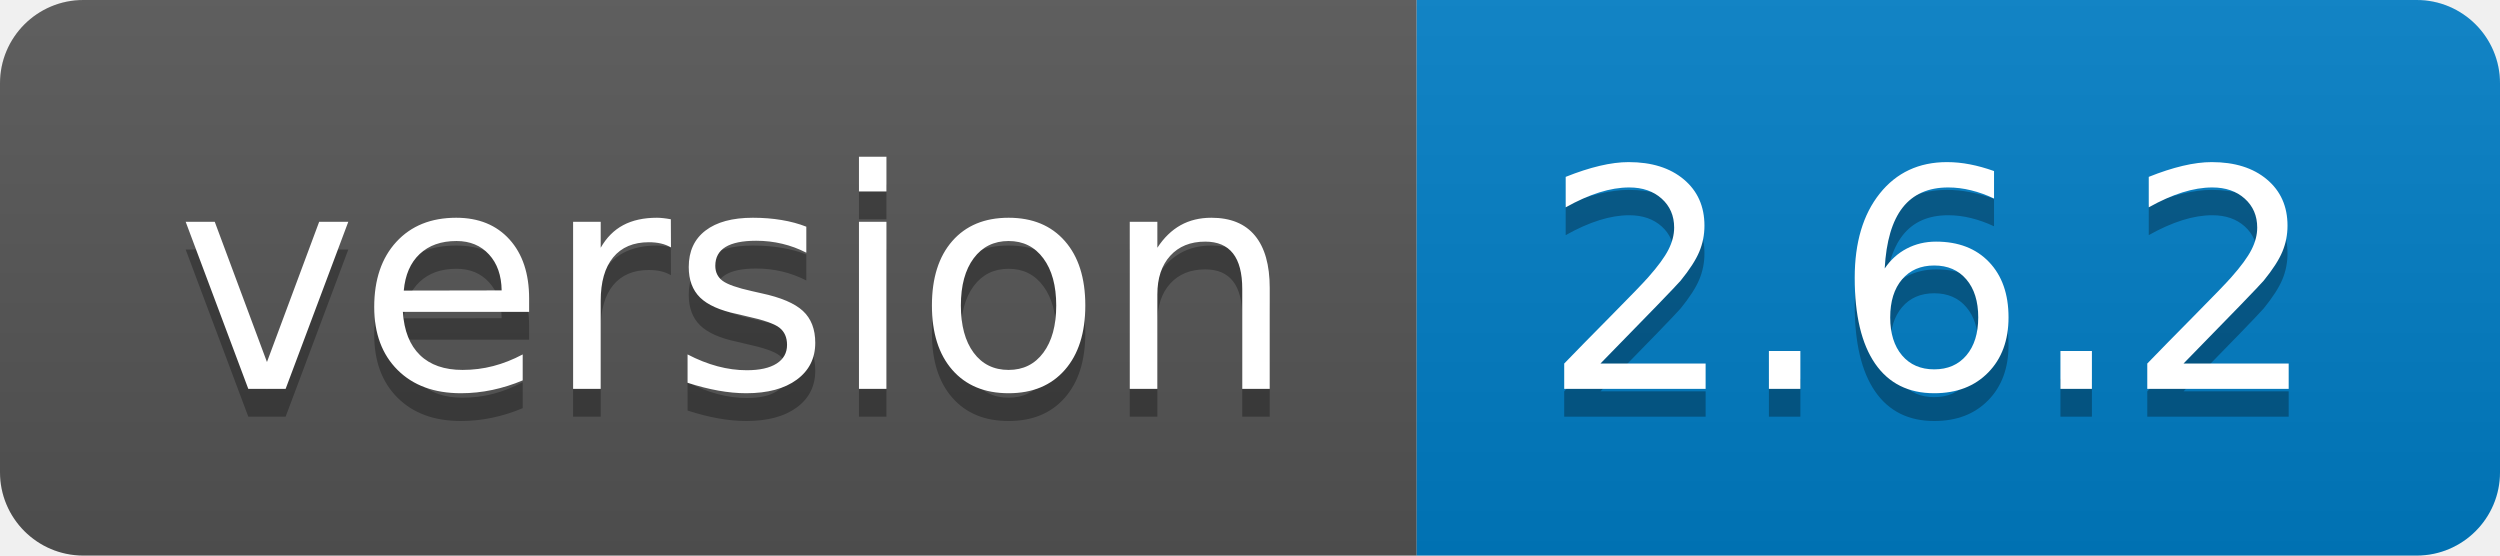
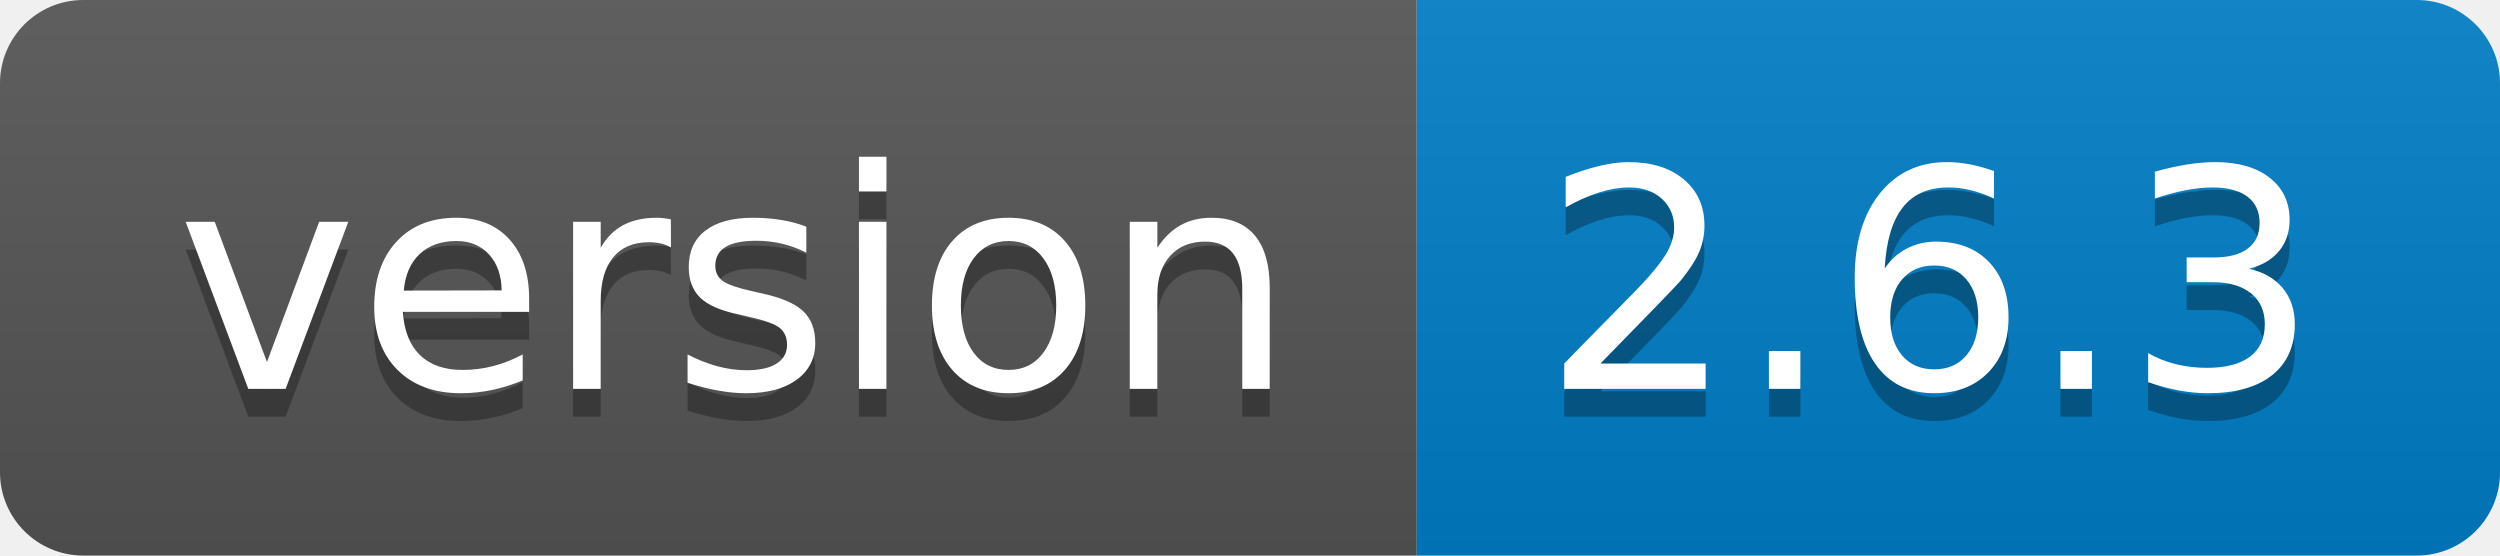
- <svg xmlns="http://www.w3.org/2000/svg" width="90" height="20" role="img" aria-label="version: 2.6.2">
+ <svg xmlns="http://www.w3.org/2000/svg" width="90" height="20" role="img" aria-label="version: 2.6.3">
  <linearGradient id="s" x2="0" y2="100%">
    <stop offset="0" stop-color="#bbb" stop-opacity=".1" />
    <stop offset="1" stop-opacity=".1" />
  </linearGradient>
  <clipPath id="r">
    <rect width="90" height="20" rx="3" fill="#fff" />
  </clipPath>
  <g clip-path="url(#r)">
    <rect width="51" height="20" fill="#555" />
    <rect x="51" width="39" height="20" fill="#007ec6" />
    <rect width="90" height="20" fill="url(#s)" />
  </g>
  <g fill="#fff" text-anchor="middle" font-family="Verdana,Geneva,DejaVu Sans,sans-serif" text-rendering="geometricPrecision" font-size="110">
    <text aria-hidden="true" x="265" y="150" fill="#010101" fill-opacity=".3" transform="scale(.1)" textLength="410">version</text>
    <text x="265" y="140" transform="scale(.1)" fill="#fff" textLength="410">version</text>
-     <text aria-hidden="true" x="695" y="150" fill="#010101" fill-opacity=".3" transform="scale(.1)" textLength="290">2.6.2</text>
-     <text x="695" y="140" transform="scale(.1)" fill="#fff" textLength="290">2.6.2</text>
+     <text aria-hidden="true" x="695" y="150" fill="#010101" fill-opacity=".3" transform="scale(.1)" textLength="290">2.6.3</text>
+     <text x="695" y="140" transform="scale(.1)" fill="#fff" textLength="290">2.6.3</text>
  </g>
</svg>
